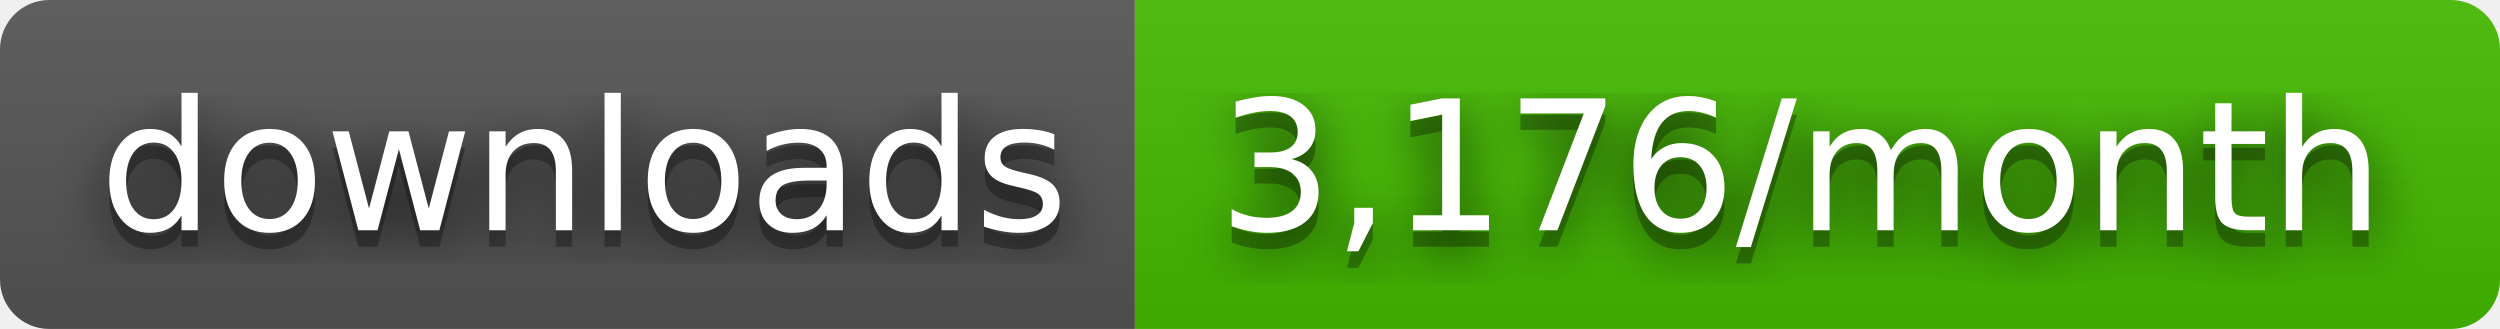
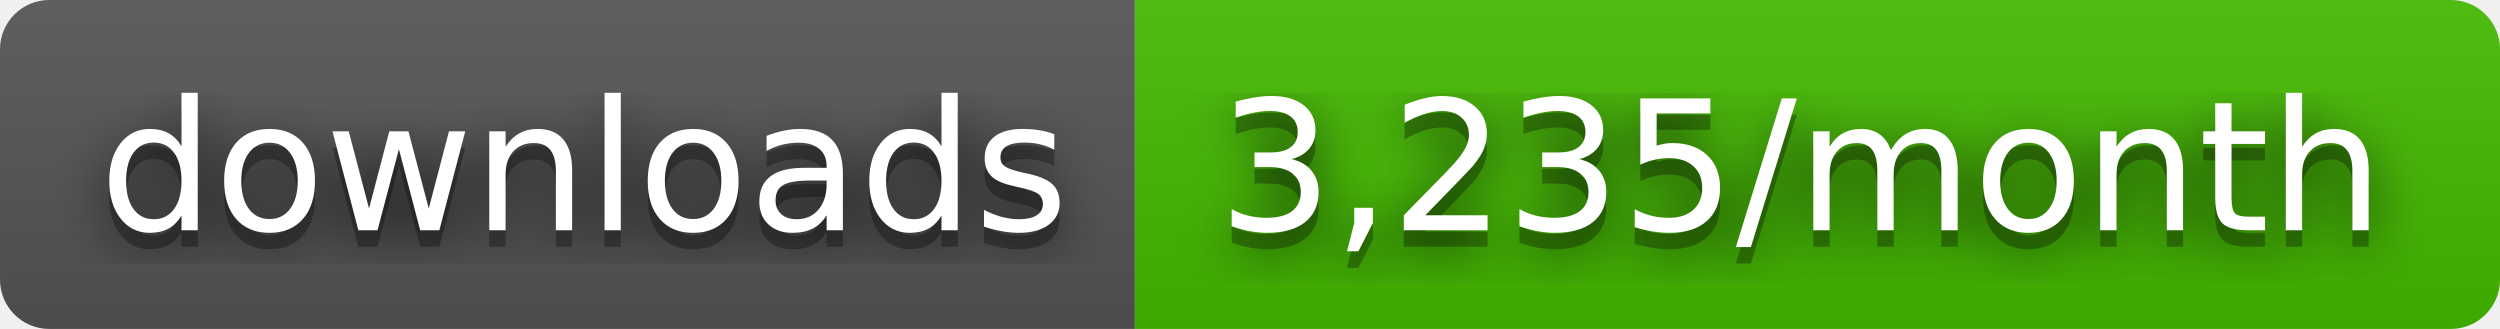
- <svg xmlns="http://www.w3.org/2000/svg" width="152" height="20" role="img" aria-label="downloads: 3,176/month">
+ <svg xmlns="http://www.w3.org/2000/svg" width="152" height="20" role="img" aria-label="downloads: 3,235/month">
  <filter id="blur">
    <feGaussianBlur stdDeviation="16" />
  </filter>
  <linearGradient id="s" x2="0" y2="100%">
    <stop offset="0" stop-color="#bbb" stop-opacity=".1" />
    <stop offset="1" stop-opacity=".1" />
  </linearGradient>
  <clipPath id="r">
    <rect width="152" height="20" rx="3" />
  </clipPath>
  <g clip-path="url(#r)">
    <rect width="69" height="20" fill="#555" />
    <rect x="69" width="83" height="20" fill="#4b0" />
    <rect width="152" height="20" fill="url(#s)" />
  </g>
  <g fill="#fff" text-anchor="middle" font-family="Verdana,Geneva,DejaVu Sans,sans-serif" text-rendering="geometricPrecision" font-size="110">
    <g transform="scale(.1)">
      <g aria-hidden="true" fill="#010101">
        <text x="355" y="150" fill-opacity=".8" filter="url(#blur)" textLength="590">downloads</text>
        <text x="355" y="150" fill-opacity=".3" textLength="590">downloads</text>
      </g>
      <text x="355" y="140" textLength="590">downloads</text>
    </g>
    <g transform="scale(.1)">
      <g aria-hidden="true" fill="#010101">
-         <text x="1095" y="150" fill-opacity=".8" filter="url(#blur)" textLength="730">3,176/month</text>
-         <text x="1095" y="150" fill-opacity=".3" textLength="730">3,176/month</text>
+         <text x="1095" y="150" fill-opacity=".8" filter="url(#blur)" textLength="730">3,235/month</text>
+         <text x="1095" y="150" fill-opacity=".3" textLength="730">3,235/month</text>
      </g>
-       <text x="1095" y="140" textLength="730">3,176/month</text>
+       <text x="1095" y="140" textLength="730">3,235/month</text>
    </g>
  </g>
</svg>
